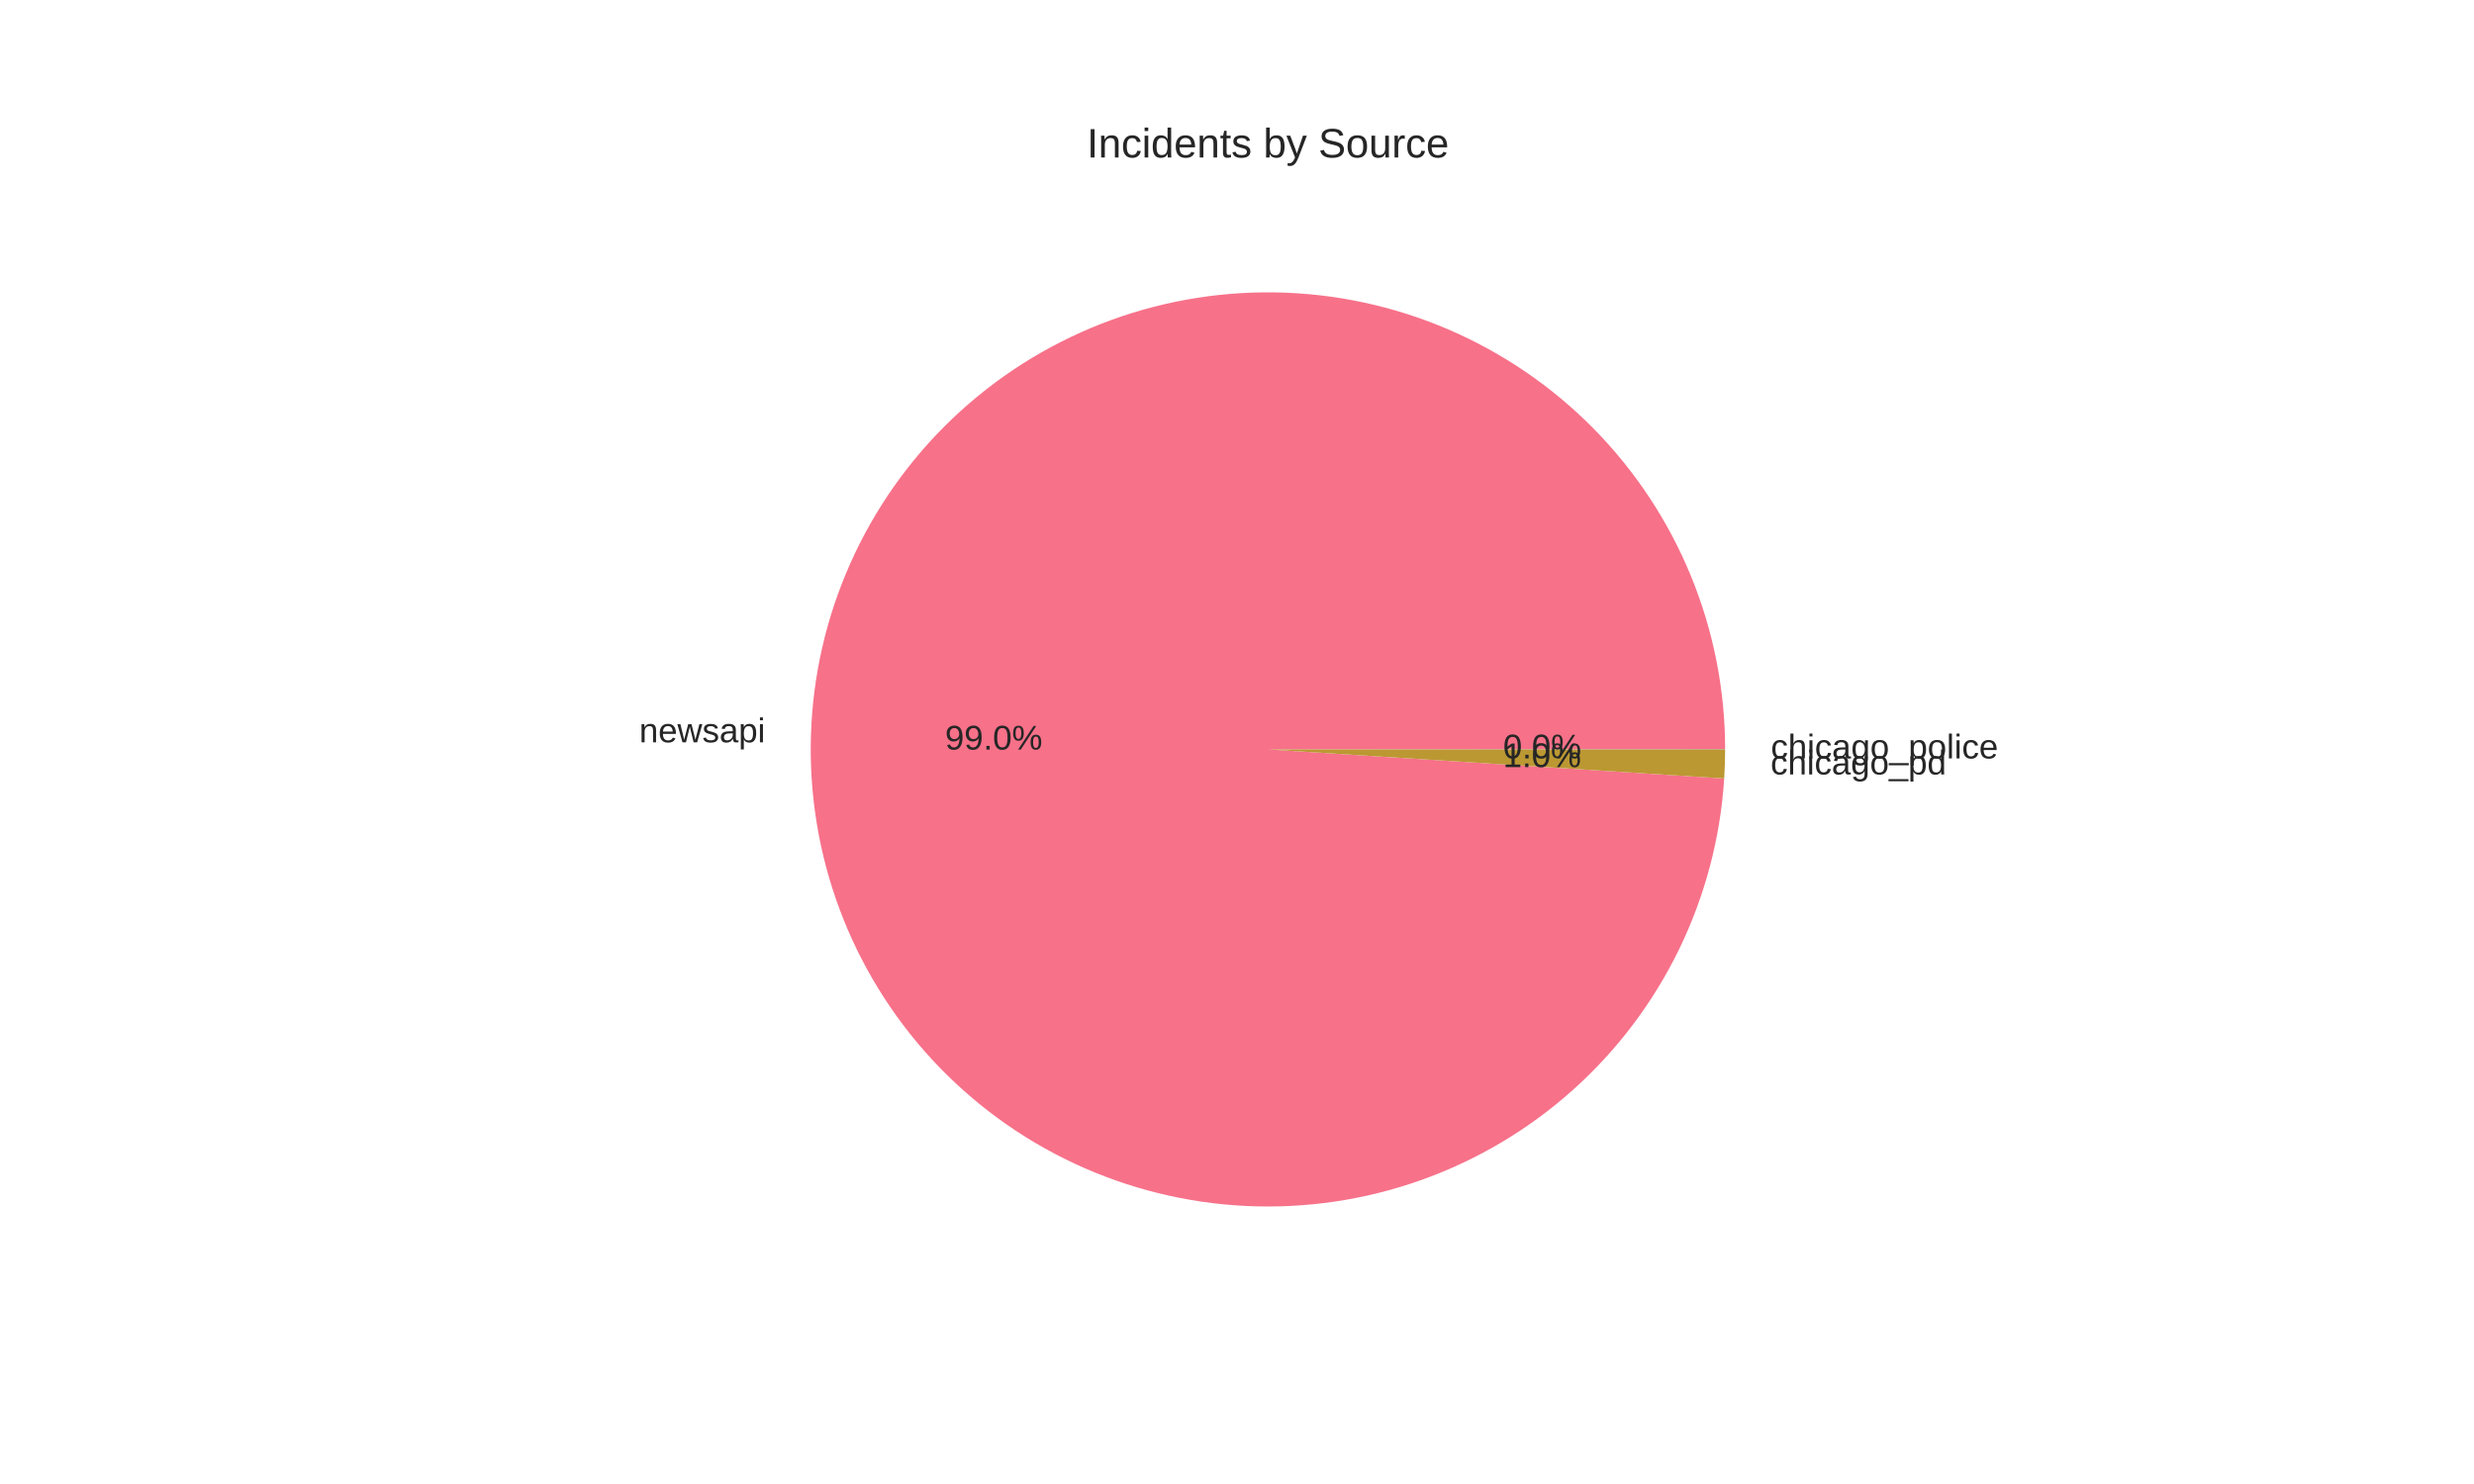
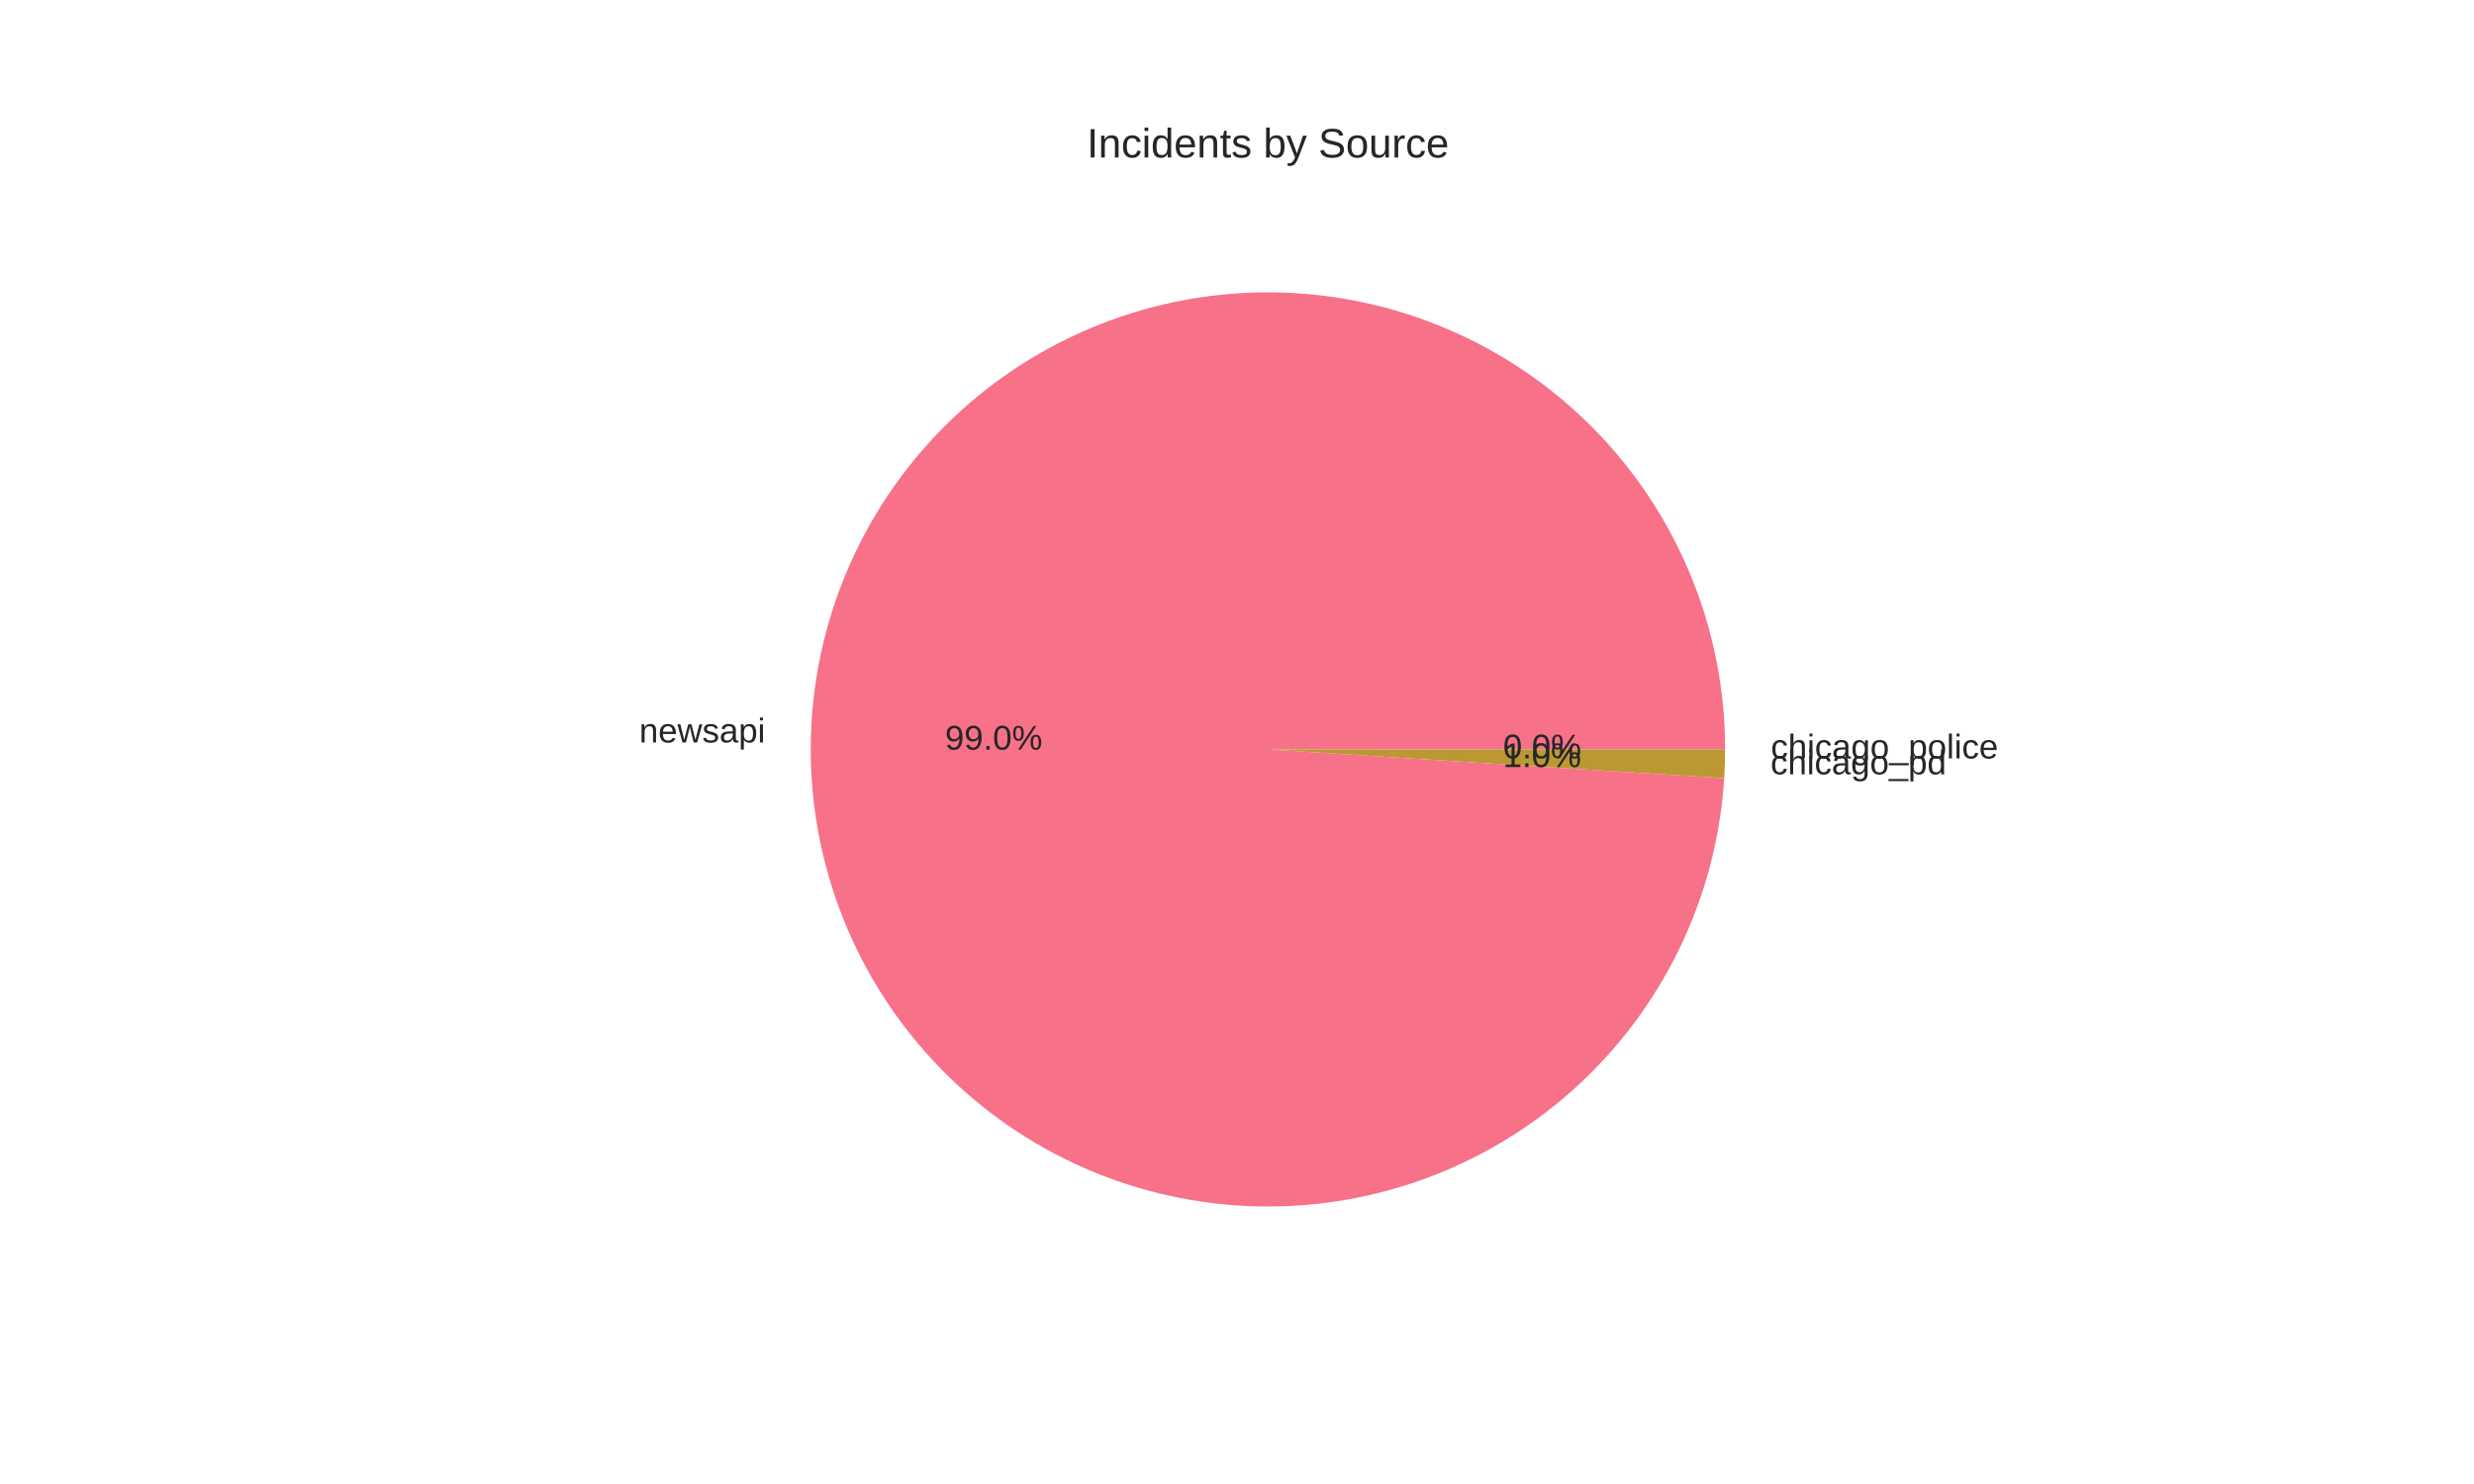
<svg xmlns="http://www.w3.org/2000/svg" width="720pt" height="432pt" viewBox="0 0 720 432" version="1.1">
  <defs>
    <style type="text/css">*{stroke-linejoin: round; stroke-linecap: butt}</style>
  </defs>
  <g id="figure_1">
    <g id="patch_1">
      <path d="M 0 432  L 720 432  L 720 0  L 0 0  z " style="fill: #ffffff" />
    </g>
    <g id="axes_1">
      <g id="matplotlib.axis_1" />
      <g id="matplotlib.axis_2" />
      <g id="patch_2">
-         <path d="M 502.056 218.16  C 502.056 200.865 498.684 183.735 492.129 167.731  C 485.574 151.727 475.962 137.153 463.83 124.827  C 451.699 112.5 437.279 102.657 421.381 95.849  C 405.483 89.04 388.409 85.396 371.117 85.121  C 353.824 84.846 336.643 87.945 320.536 94.244  C 304.429 100.544 289.704 109.923 277.187 121.857  C 264.669 133.791 254.598 148.052 247.537 163.84  C 240.477 179.627 236.561 196.641 236.011 213.927  C 235.461 231.213 238.287 248.442 244.329 264.647  C 250.371 280.852 259.516 295.724 271.249 308.43  C 282.982 321.135 297.081 331.432 312.754 338.743  C 328.428 346.054 345.377 350.239 362.652 351.065  C 379.927 351.89 397.199 349.339 413.498 343.555  C 429.797 337.771 444.812 328.864 457.703 317.335  C 470.594 305.805 481.114 291.872 488.673 276.317  C 496.233 260.761 500.687 243.881 501.787 226.621  L 369 218.16  z " style="fill: #f77189" />
+         <path d="M 502.056 218.16  C 502.056 200.864 498.683 183.732 492.127 167.726  C 485.571 151.721 475.957 137.146 463.823 124.82  C 451.69 112.493 437.268 102.65 421.368 95.843  C 405.468 89.035 388.391 85.393 371.097 85.121  C 353.803 84.848 336.621 87.95 320.513 94.253  C 304.406 100.556 289.682 109.939 277.166 121.877  C 264.65 133.815 254.581 148.079 247.523 163.871  C 240.466 179.662 236.555 196.678 236.01 213.966  C 235.465 231.254 238.296 248.483 244.344 264.687  C 250.392 280.892 259.543 295.762 271.282 308.465  C 283.021 321.168 297.125 331.461 312.803 338.766  C 328.48 346.071 345.433 350.25 362.71 351.067  C 379.987 351.885 397.259 349.326 413.557 343.534  C 429.855 337.742 444.868 328.827 457.754 317.29  C 470.64 305.752 481.154 291.812 488.705 276.251  C 496.256 260.691 500.702 243.806 501.792 226.544  L 369 218.16  z " style="fill: #f77189" />
      </g>
      <g id="patch_3">
-         <path d="M 501.787 226.621  C 501.876 225.227 501.942 223.831 501.987 222.435  C 502.032 221.038 502.055 219.641 502.056 218.244  L 369 218.16  z " style="fill: #bb9832" />
+         <path d="M 501.792 226.544  C 501.879 225.162 501.945 223.779 501.989 222.395  C 502.033 221.012 502.055 219.627 502.056 218.243  L 369 218.16  z " style="fill: #bb9832" />
      </g>
      <g id="patch_4">
-         <path d="M 502.056 218.244  C 502.056 218.23 502.056 218.216 502.056 218.202  C 502.056 218.188 502.056 218.174 502.056 218.16  L 369 218.16  z " style="fill: #50b131" />
+         <path d="M 502.056 218.243  C 502.056 218.229 502.056 218.215 502.056 218.202  C 502.056 218.188 502.056 218.174 502.056 218.16  L 369 218.16  z " style="fill: #50b131" />
      </g>
      <g id="text_1">
-         <text style="fill: #262626; font: 10px 'Arial', 'Liberation Sans', 'DejaVu Sans', 'Bitstream Vera Sans', sans-serif; text-anchor: end" x="222.712" y="216.09" transform="rotate(-0 222.7125 216.0901)">newsapi</text>
+         <text style="fill: #262626; font: 10px 'Arial', 'Liberation Sans', 'DejaVu Sans', 'Bitstream Vera Sans', sans-serif; text-anchor: end" x="222.711" y="216.133" transform="rotate(-0 222.7111 216.1326)">newsapi</text>
      </g>
      <g id="text_2">
-         <text style="fill: #262626; font: 10px 'Arial', 'Liberation Sans', 'DejaVu Sans', 'Bitstream Vera Sans', sans-serif; text-anchor: middle" x="289.207" y="218.206" transform="rotate(-0 289.2068 218.2064)">99.0%</text>
+         <text style="fill: #262626; font: 10px 'Arial', 'Liberation Sans', 'DejaVu Sans', 'Bitstream Vera Sans', sans-serif; text-anchor: middle" x="289.206" y="218.23" transform="rotate(-0 289.2061 218.2296)">99.0%</text>
      </g>
      <g id="text_3">
-         <text style="fill: #262626; font: 10px 'Arial', 'Liberation Sans', 'DejaVu Sans', 'Bitstream Vera Sans', sans-serif; text-anchor: start" x="515.286" y="225.448" transform="rotate(-0 515.2861 225.4479)">chicago_pd</text>
+         <text style="fill: #262626; font: 10px 'Arial', 'Liberation Sans', 'DejaVu Sans', 'Bitstream Vera Sans', sans-serif; text-anchor: start" x="515.287" y="225.405" transform="rotate(-0 515.2874 225.4049)">chicago_pd</text>
      </g>
      <g id="text_4">
-         <text style="fill: #262626; font: 10px 'Arial', 'Liberation Sans', 'DejaVu Sans', 'Bitstream Vera Sans', sans-serif; text-anchor: middle" x="448.792" y="223.311" transform="rotate(-0 448.7924 223.3106)">1.0%</text>
+         <text style="fill: #262626; font: 10px 'Arial', 'Liberation Sans', 'DejaVu Sans', 'Bitstream Vera Sans', sans-serif; text-anchor: middle" x="448.793" y="223.287" transform="rotate(-0 448.7931 223.2872)">1.0%</text>
      </g>
      <g id="text_5">
-         <text style="fill: #262626; font: 10px 'Arial', 'Liberation Sans', 'DejaVu Sans', 'Bitstream Vera Sans', sans-serif; text-anchor: start" x="515.362" y="220.792" transform="rotate(-0 515.3616 220.7921)">chicago_police</text>
+         <text style="fill: #262626; font: 10px 'Arial', 'Liberation Sans', 'DejaVu Sans', 'Bitstream Vera Sans', sans-serif; text-anchor: start" x="515.362" y="220.792" transform="rotate(-0 515.3616 220.7916)">chicago_police</text>
      </g>
      <g id="text_6">
-         <text style="fill: #262626; font: 10px 'Arial', 'Liberation Sans', 'DejaVu Sans', 'Bitstream Vera Sans', sans-serif; text-anchor: middle" x="448.834" y="220.771" transform="rotate(-0 448.8336 220.7711)">0.0%</text>
+         <text style="fill: #262626; font: 10px 'Arial', 'Liberation Sans', 'DejaVu Sans', 'Bitstream Vera Sans', sans-serif; text-anchor: middle" x="448.834" y="220.771" transform="rotate(-0 448.8336 220.7709)">0.0%</text>
      </g>
      <g id="text_7">
        <text style="fill: #262626; font: 12px 'Arial', 'Liberation Sans', 'DejaVu Sans', 'Bitstream Vera Sans', sans-serif; text-anchor: middle" x="369" y="45.84" transform="rotate(-0 369 45.84)">Incidents by Source</text>
      </g>
    </g>
  </g>
</svg>
